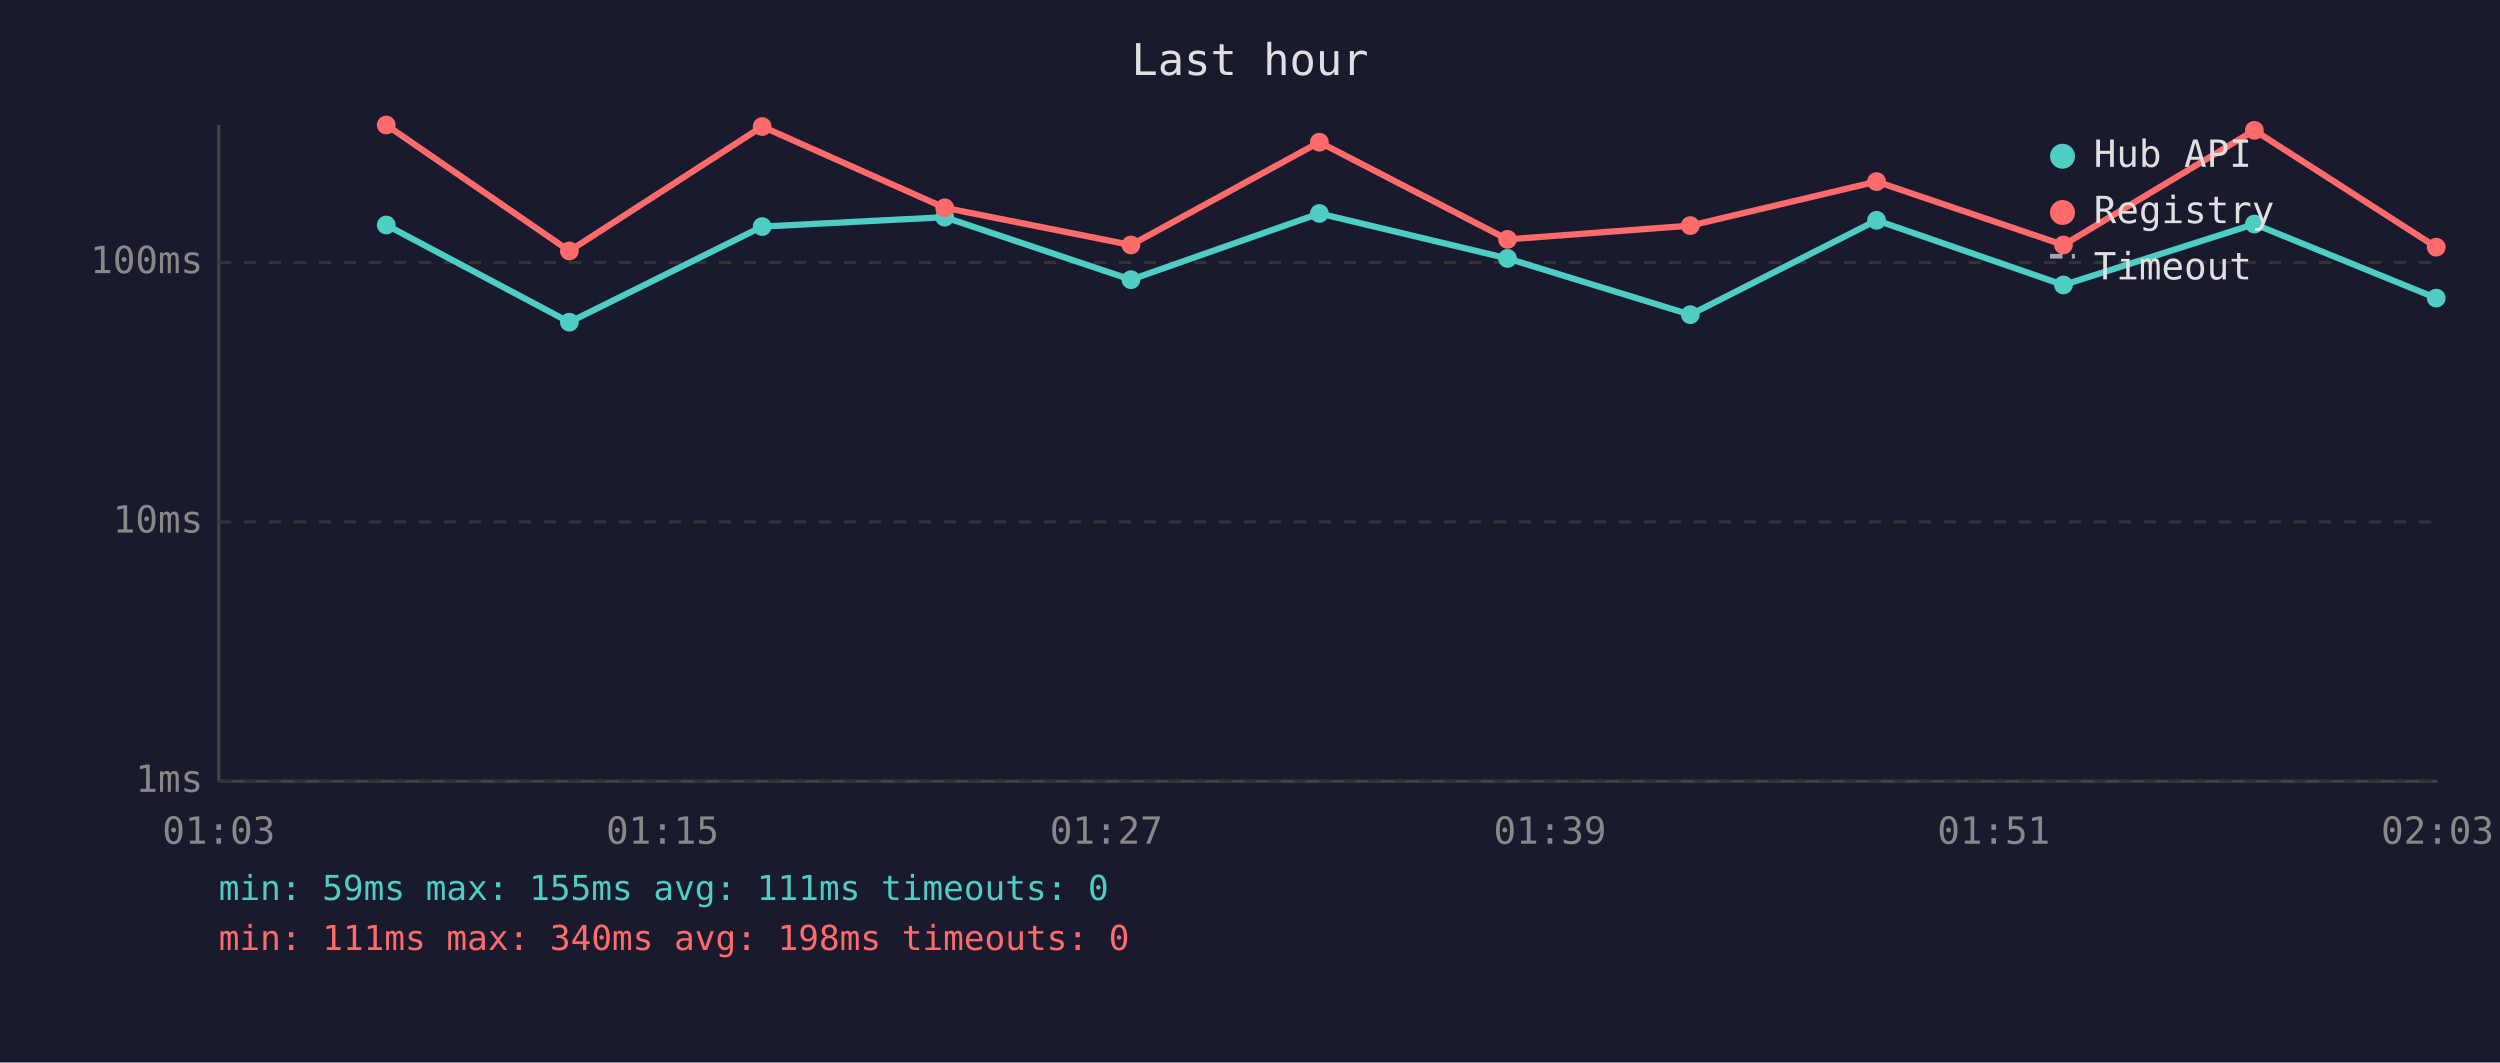
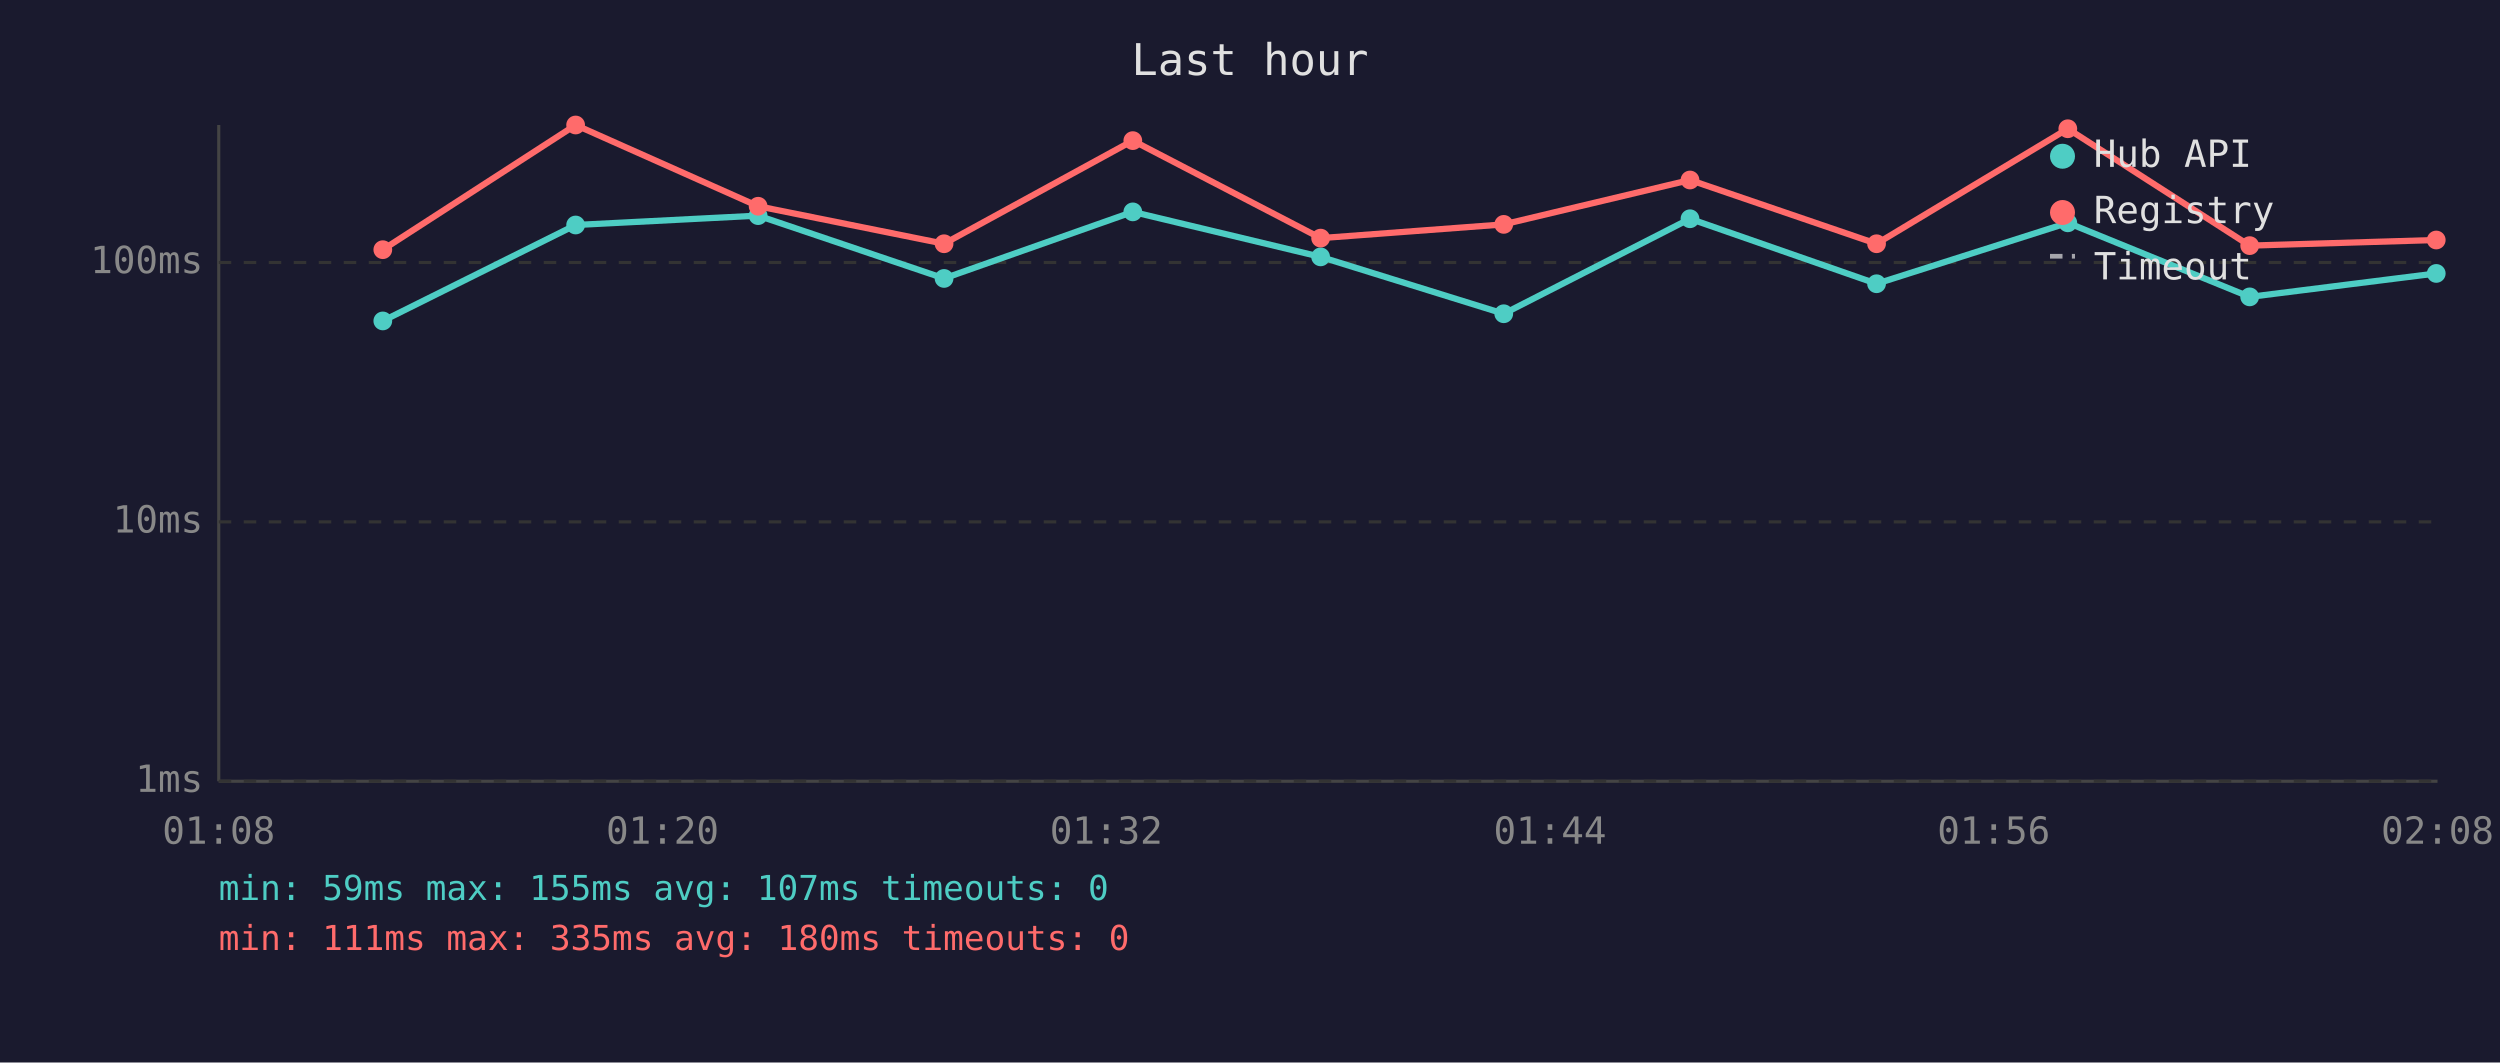
<svg xmlns="http://www.w3.org/2000/svg" viewBox="0 0 800 340" font-family="monospace" font-size="12">
  <rect width="800" height="340" fill="#1a1a2e" />
  <text x="400" y="24" fill="#e0e0e0" font-size="14" text-anchor="middle">Last hour</text>
  <line x1="70" y1="40" x2="70" y2="250" stroke="#444" stroke-width="1" />
  <line x1="70" y1="250" x2="780" y2="250" stroke="#444" stroke-width="1" />
  <line x1="70" y1="250" x2="780" y2="250" stroke="#333" stroke-width="1" stroke-dasharray="4" />
  <text x="65" y="250" fill="#888" text-anchor="end" dominant-baseline="middle">1ms</text>
  <line x1="70" y1="167" x2="780" y2="167" stroke="#333" stroke-width="1" stroke-dasharray="4" />
  <text x="65" y="167" fill="#888" text-anchor="end" dominant-baseline="middle">10ms</text>
  <line x1="70" y1="84" x2="780" y2="84" stroke="#333" stroke-width="1" stroke-dasharray="4" />
  <text x="65" y="84" fill="#888" text-anchor="end" dominant-baseline="middle">100ms</text>
-   <text x="70" y="270" fill="#888" text-anchor="middle">01:03</text>
-   <text x="212" y="270" fill="#888" text-anchor="middle">01:15</text>
-   <text x="354" y="270" fill="#888" text-anchor="middle">01:27</text>
-   <text x="496" y="270" fill="#888" text-anchor="middle">01:39</text>
-   <text x="638" y="270" fill="#888" text-anchor="middle">01:51</text>
-   <text x="780" y="270" fill="#888" text-anchor="middle">02:03</text>
-   <polyline points="123.6,72.0 182.2,103.1 243.9,72.5 302.3,69.5 361.9,89.5 422.2,68.3 482.4,82.7 540.9,100.7 600.5,70.5 660.3,91.2 721.4,71.7 779.6,95.4" fill="none" stroke="#4ecdc4" stroke-width="2" opacity="1" />
-   <circle cx="123.6" cy="72.0" r="3" fill="#4ecdc4" />
-   <circle cx="182.2" cy="103.1" r="3" fill="#4ecdc4" />
-   <circle cx="243.9" cy="72.5" r="3" fill="#4ecdc4" />
-   <circle cx="302.3" cy="69.5" r="3" fill="#4ecdc4" />
-   <circle cx="361.9" cy="89.5" r="3" fill="#4ecdc4" />
-   <circle cx="422.2" cy="68.3" r="3" fill="#4ecdc4" />
-   <circle cx="482.4" cy="82.7" r="3" fill="#4ecdc4" />
-   <circle cx="540.9" cy="100.7" r="3" fill="#4ecdc4" />
-   <circle cx="600.5" cy="70.5" r="3" fill="#4ecdc4" />
-   <circle cx="660.3" cy="91.2" r="3" fill="#4ecdc4" />
-   <circle cx="721.4" cy="71.7" r="3" fill="#4ecdc4" />
-   <circle cx="779.6" cy="95.4" r="3" fill="#4ecdc4" />
-   <polyline points="123.6,40.0 182.2,80.3 243.9,40.5 302.3,66.5 361.9,78.4 422.2,45.5 482.4,76.6 540.9,72.2 600.5,58.1 660.3,78.4 721.4,41.7 779.6,79.1" fill="none" stroke="#ff6b6b" stroke-width="2" opacity="1" />
-   <circle cx="123.6" cy="40.0" r="3" fill="#ff6b6b" />
-   <circle cx="182.2" cy="80.3" r="3" fill="#ff6b6b" />
-   <circle cx="243.9" cy="40.5" r="3" fill="#ff6b6b" />
-   <circle cx="302.3" cy="66.5" r="3" fill="#ff6b6b" />
-   <circle cx="361.9" cy="78.4" r="3" fill="#ff6b6b" />
-   <circle cx="422.2" cy="45.5" r="3" fill="#ff6b6b" />
-   <circle cx="482.4" cy="76.6" r="3" fill="#ff6b6b" />
-   <circle cx="540.9" cy="72.2" r="3" fill="#ff6b6b" />
-   <circle cx="600.5" cy="58.1" r="3" fill="#ff6b6b" />
-   <circle cx="660.3" cy="78.4" r="3" fill="#ff6b6b" />
-   <circle cx="721.4" cy="41.7" r="3" fill="#ff6b6b" />
-   <circle cx="779.6" cy="79.1" r="3" fill="#ff6b6b" />
+   <text x="70" y="270" fill="#888" text-anchor="middle">01:08</text>
+   <text x="212" y="270" fill="#888" text-anchor="middle">01:20</text>
+   <text x="354" y="270" fill="#888" text-anchor="middle">01:32</text>
+   <text x="496" y="270" fill="#888" text-anchor="middle">01:44</text>
+   <text x="638" y="270" fill="#888" text-anchor="middle">01:56</text>
+   <text x="780" y="270" fill="#888" text-anchor="middle">02:08</text>
+   <polyline points="122.5,102.7 184.2,72.0 242.6,69.0 302.1,89.1 362.5,67.8 422.6,82.2 481.2,100.4 540.8,70.0 600.5,90.8 661.7,71.3 719.9,95.0 779.6,87.5" fill="none" stroke="#4ecdc4" stroke-width="2" opacity="1" />
+   <circle cx="122.5" cy="102.7" r="3" fill="#4ecdc4" />
+   <circle cx="184.2" cy="72.0" r="3" fill="#4ecdc4" />
+   <circle cx="242.6" cy="69.0" r="3" fill="#4ecdc4" />
+   <circle cx="302.1" cy="89.1" r="3" fill="#4ecdc4" />
+   <circle cx="362.5" cy="67.8" r="3" fill="#4ecdc4" />
+   <circle cx="422.6" cy="82.2" r="3" fill="#4ecdc4" />
+   <circle cx="481.2" cy="100.4" r="3" fill="#4ecdc4" />
+   <circle cx="540.8" cy="70.0" r="3" fill="#4ecdc4" />
+   <circle cx="600.5" cy="90.8" r="3" fill="#4ecdc4" />
+   <circle cx="661.7" cy="71.3" r="3" fill="#4ecdc4" />
+   <circle cx="719.9" cy="95.0" r="3" fill="#4ecdc4" />
+   <circle cx="779.6" cy="87.5" r="3" fill="#4ecdc4" />
+   <polyline points="122.5,79.9 184.2,40.0 242.6,66.0 302.1,78.0 362.5,45.0 422.6,76.2 481.2,71.8 540.8,57.6 600.5,78.0 661.7,41.2 719.9,78.6 779.6,76.8" fill="none" stroke="#ff6b6b" stroke-width="2" opacity="1" />
+   <circle cx="122.5" cy="79.9" r="3" fill="#ff6b6b" />
+   <circle cx="184.2" cy="40.0" r="3" fill="#ff6b6b" />
+   <circle cx="242.6" cy="66.0" r="3" fill="#ff6b6b" />
+   <circle cx="302.1" cy="78.0" r="3" fill="#ff6b6b" />
+   <circle cx="362.5" cy="45.0" r="3" fill="#ff6b6b" />
+   <circle cx="422.6" cy="76.2" r="3" fill="#ff6b6b" />
+   <circle cx="481.2" cy="71.8" r="3" fill="#ff6b6b" />
+   <circle cx="540.8" cy="57.6" r="3" fill="#ff6b6b" />
+   <circle cx="600.5" cy="78.0" r="3" fill="#ff6b6b" />
+   <circle cx="661.7" cy="41.2" r="3" fill="#ff6b6b" />
+   <circle cx="719.9" cy="78.6" r="3" fill="#ff6b6b" />
+   <circle cx="779.6" cy="76.8" r="3" fill="#ff6b6b" />
  <circle cx="660" cy="50" r="4" fill="#4ecdc4" />
  <text x="670" y="50" fill="#e0e0e0" dominant-baseline="middle">Hub API</text>
  <circle cx="660" cy="68" r="4" fill="#ff6b6b" />
  <text x="670" y="68" fill="#e0e0e0" dominant-baseline="middle">Registry</text>
  <line x1="656" y1="82" x2="664" y2="82" stroke="#e0e0e0" stroke-width="1.5" stroke-dasharray="4,3" opacity="0.7" />
  <text x="670" y="86" fill="#e0e0e0" dominant-baseline="middle">Timeout</text>
-   <text x="70" y="288" fill="#4ecdc4" font-size="11">min: 59ms  max: 155ms  avg: 111ms  timeouts: 0</text>
-   <text x="70" y="304" fill="#ff6b6b" font-size="11">min: 111ms  max: 340ms  avg: 198ms  timeouts: 0</text>
+   <text x="70" y="288" fill="#4ecdc4" font-size="11">min: 59ms  max: 155ms  avg: 107ms  timeouts: 0</text>
+   <text x="70" y="304" fill="#ff6b6b" font-size="11">min: 111ms  max: 335ms  avg: 180ms  timeouts: 0</text>
</svg>
